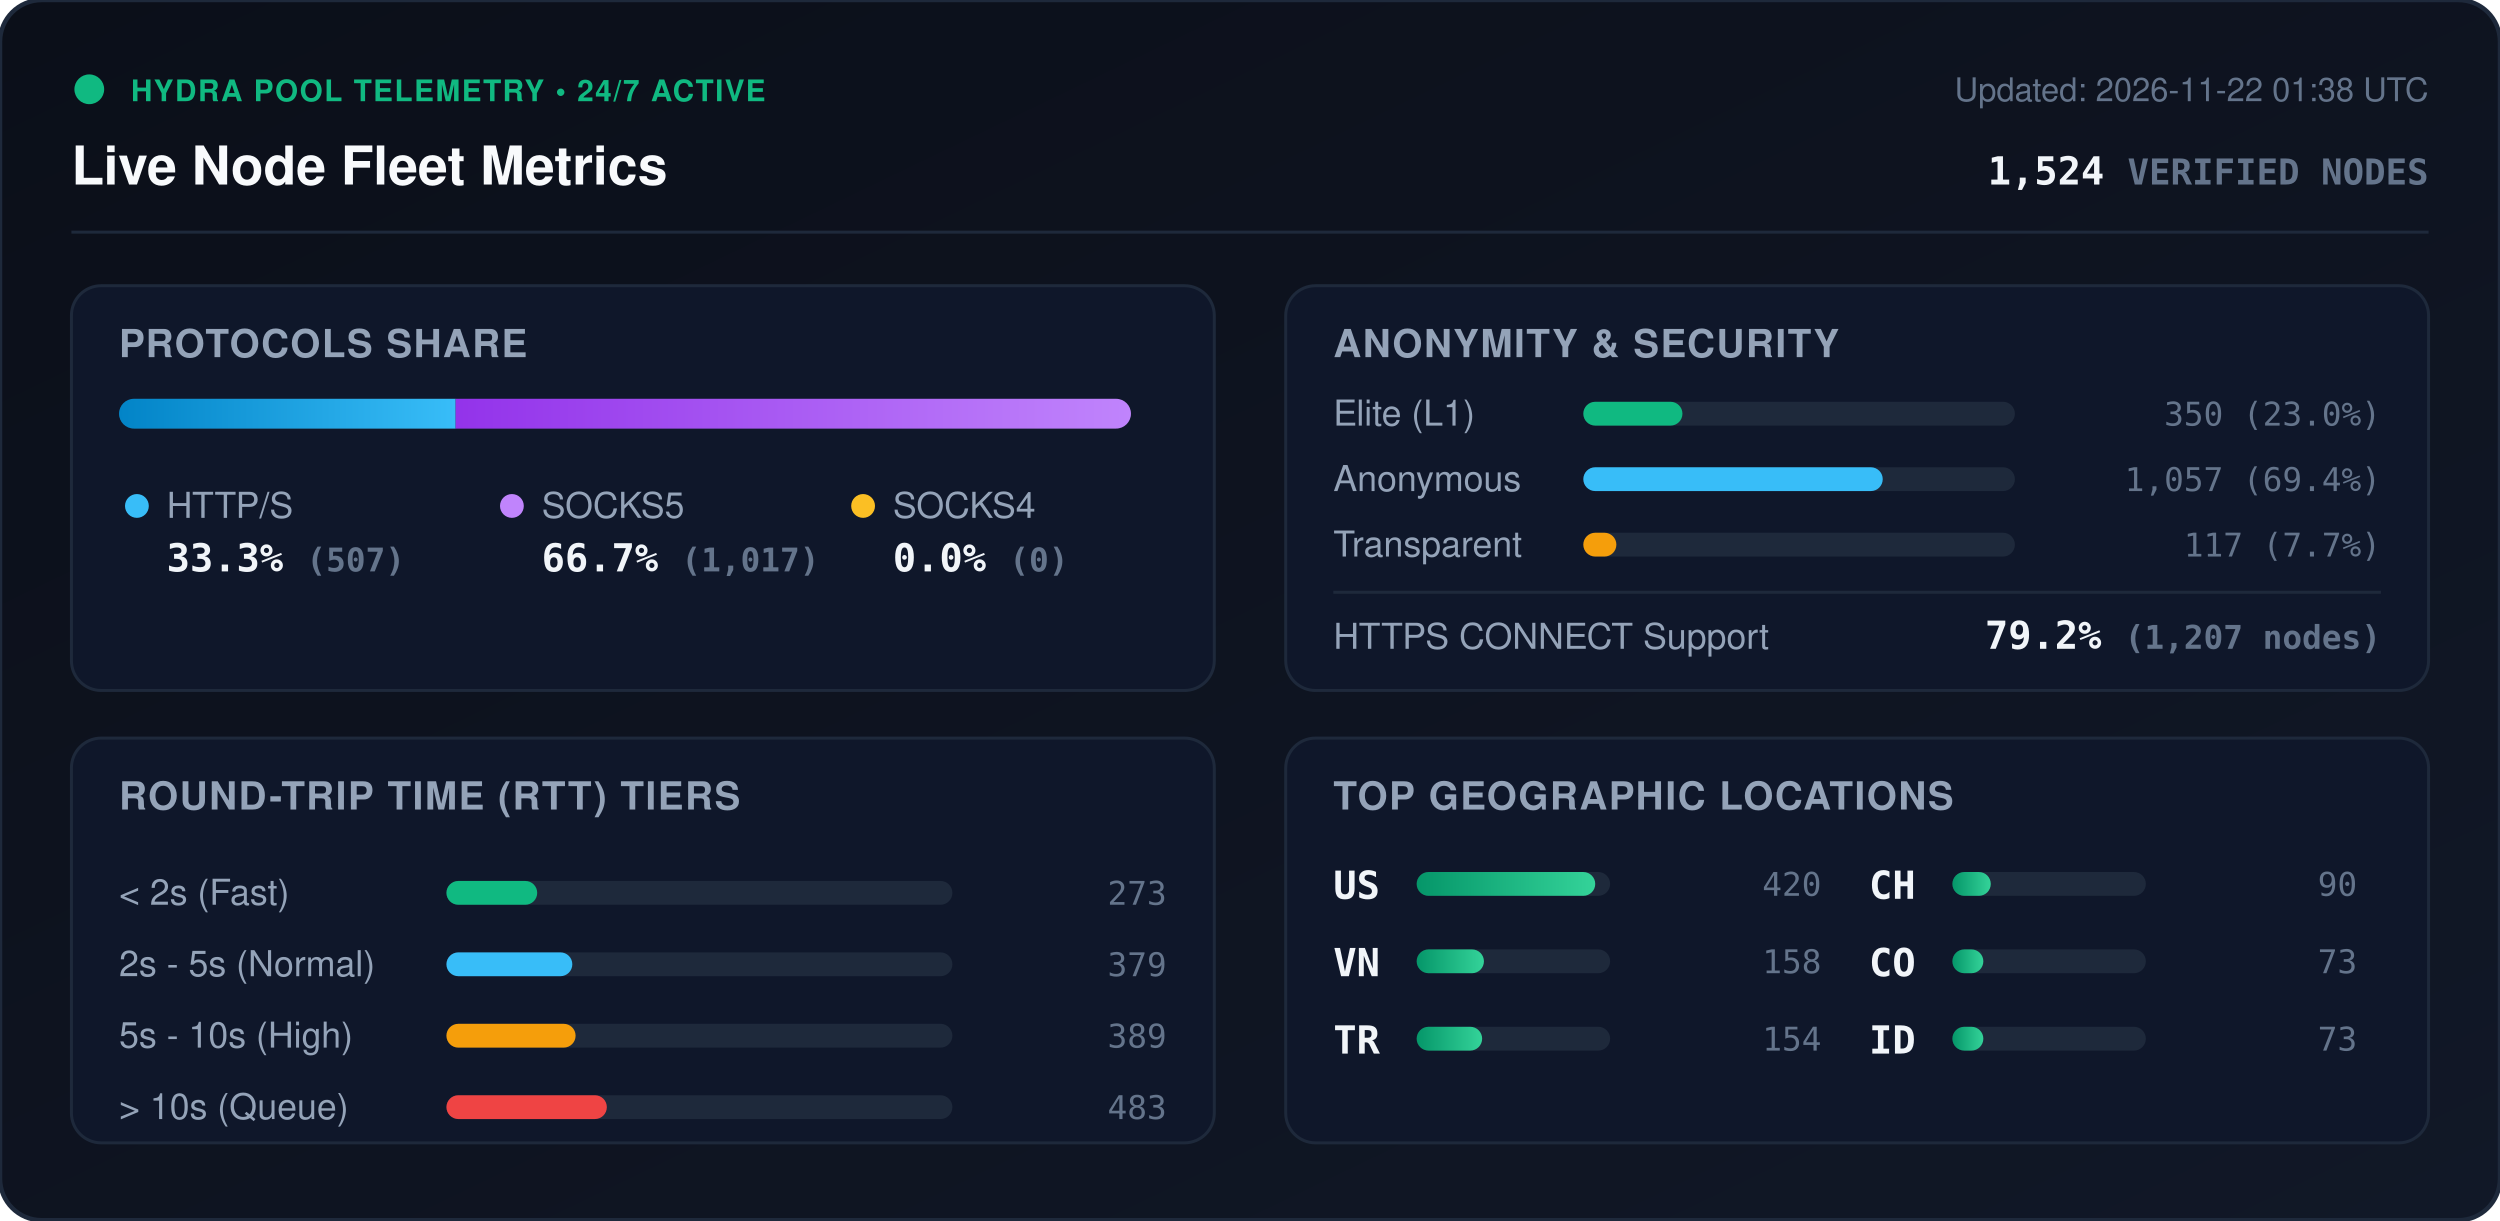
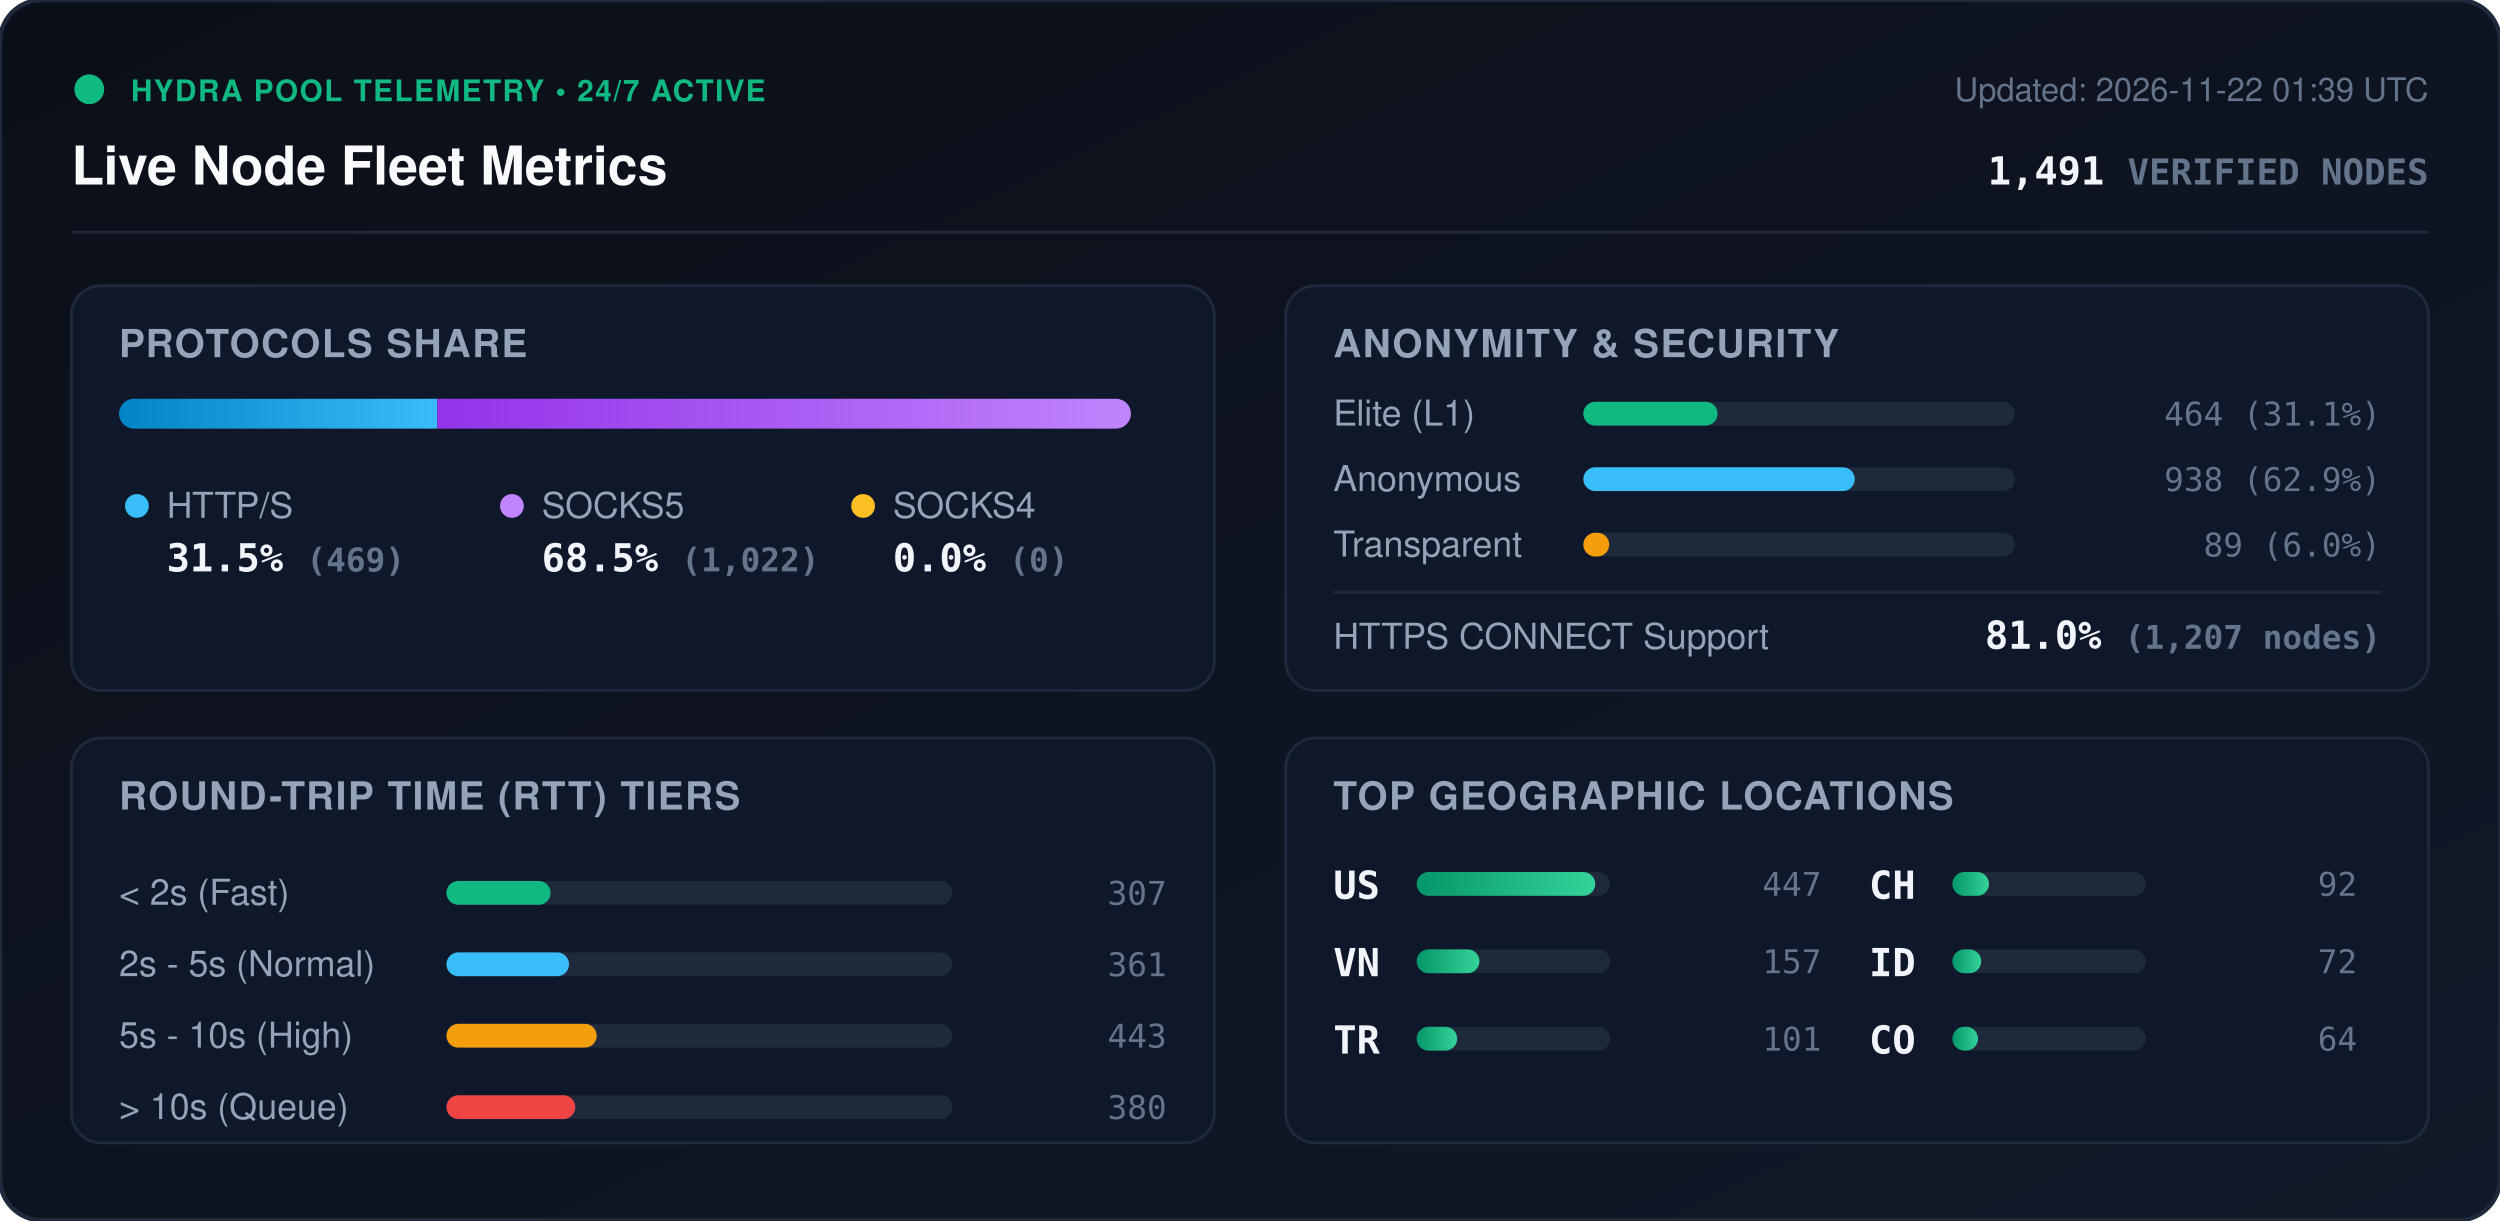
<svg xmlns="http://www.w3.org/2000/svg" viewBox="0 0 840 410" width="840" height="410" style="max-width: 100%; height: auto;">
  <defs>
    <linearGradient id="bg" x1="0%" y1="0%" x2="100%" y2="100%">
      <stop offset="0%" stop-color="#0b0f19" />
      <stop offset="100%" stop-color="#111827" />
    </linearGradient>
    <linearGradient id="bar-http" x1="0%" y1="0%" x2="100%" y2="0%">
      <stop offset="0%" stop-color="#0284c7" />
      <stop offset="100%" stop-color="#38bdf8" />
    </linearGradient>
    <linearGradient id="bar-socks5" x1="0%" y1="0%" x2="100%" y2="0%">
      <stop offset="0%" stop-color="#9333ea" />
      <stop offset="100%" stop-color="#c084fc" />
    </linearGradient>
    <linearGradient id="bar-socks4" x1="0%" y1="0%" x2="100%" y2="0%">
      <stop offset="0%" stop-color="#d97706" />
      <stop offset="100%" stop-color="#fbbf24" />
    </linearGradient>
    <linearGradient id="bar-green" x1="0%" y1="0%" x2="100%" y2="0%">
      <stop offset="0%" stop-color="#059669" />
      <stop offset="100%" stop-color="#34d399" />
    </linearGradient>
    <clipPath id="prog-track-clip">
      <rect width="340.0" height="10" rx="5" />
    </clipPath>
    <style>
      .title { font: 700 18px -apple-system, BlinkMacSystemFont, 'Segoe UI', Helvetica, Arial, sans-serif; fill: #f8fafc; }
      .sub { font: 500 11px -apple-system, BlinkMacSystemFont, 'Segoe UI', Helvetica, Arial, sans-serif; fill: #64748b; }
      .section-hdr { font: 600 13px -apple-system, BlinkMacSystemFont, 'Segoe UI', Helvetica, Arial, sans-serif; fill: #94a3b8; letter-spacing: 0.5px; }
      .metric-val { font: 700 13px -apple-system, BlinkMacSystemFont, 'Segoe UI', Helvetica, Arial, sans-serif; fill: #f1f5f9; }
      .metric-lbl { font: 500 12px -apple-system, BlinkMacSystemFont, 'Segoe UI', Helvetica, Arial, sans-serif; fill: #94a3b8; }
      .badge-txt { font: 700 10px -apple-system, BlinkMacSystemFont, 'Segoe UI', Helvetica, Arial, sans-serif; fill: #10b981; letter-spacing: 0.5px; }
      .mono { font-family: ui-monospace, SFMono-Regular, Menlo, Monaco, Consolas, monospace; }
      .pulse { animation: beacon 2s infinite ease-in-out; }
      @keyframes beacon { 0%, 100% { opacity: 1; } 50% { opacity: 0.35; } }
    </style>
  </defs>
  <rect width="840" height="410" rx="14" fill="url(#bg)" stroke="#1e293b" stroke-width="1.5" />
  <g transform="translate(24, 24)">
    <circle cx="6" cy="6" r="5" fill="#10b981" class="pulse" />
    <text x="20" y="10" class="badge-txt">HYDRA POOL TELEMETRY • 24/7 ACTIVE</text>
    <text x="0" y="38" class="title">Live Node Fleet Metrics</text>
-     <text x="792" y="10" text-anchor="end" class="sub">Updated: 2026-11-22 01:38 UTC</text>
-     <text x="792" y="38" text-anchor="end" class="metric-val mono" fill="#38bdf8">1,524 <tspan font-size="12" fill="#64748b">VERIFIED NODES</tspan>
+     <text x="792" y="10" text-anchor="end" class="sub">Updated: 2026-11-22 01:39 UTC</text>
+     <text x="792" y="38" text-anchor="end" class="metric-val mono" fill="#38bdf8">1,491 <tspan font-size="12" fill="#64748b">VERIFIED NODES</tspan>
    </text>
  </g>
  <line x1="24" y1="78" x2="816" y2="78" stroke="#1e293b" stroke-width="1" />
  <g transform="translate(24, 96)">
    <rect width="384" height="136" rx="10" fill="#0f172a" stroke="#1e293b" />
    <text x="16" y="24" class="section-hdr">PROTOCOLS SHARE</text>
    <g transform="translate(16, 38)">
      <rect width="340.0" height="10" rx="5" fill="#1e293b" />
      <g clip-path="url(#prog-track-clip)">
-         <rect x="0" width="113.1" height="10" fill="url(#bar-http)" />
-         <rect x="113.1" width="226.9" height="10" fill="url(#bar-socks5)" />
+         <rect x="0" width="106.9" height="10" fill="url(#bar-http)" />
+         <rect x="106.9" width="233.1" height="10" fill="url(#bar-socks5)" />
        <rect x="340.0" width="0.0" height="10" fill="url(#bar-socks4)" />
      </g>
    </g>
    <g transform="translate(16, 68)">
      <circle cx="6" cy="6" r="4" fill="#38bdf8" />
      <text x="16" y="10" class="metric-lbl">HTTP/S</text>
-       <text x="16" y="28" class="metric-val mono">33.3% <tspan font-size="11" fill="#64748b">(507)</tspan>
+       <text x="16" y="28" class="metric-val mono">31.5% <tspan font-size="11" fill="#64748b">(469)</tspan>
      </text>
      <circle cx="132" cy="6" r="4" fill="#c084fc" />
      <text x="142" y="10" class="metric-lbl">SOCKS5</text>
-       <text x="142" y="28" class="metric-val mono">66.7% <tspan font-size="11" fill="#64748b">(1,017)</tspan>
+       <text x="142" y="28" class="metric-val mono">68.5% <tspan font-size="11" fill="#64748b">(1,022)</tspan>
      </text>
      <circle cx="250" cy="6" r="4" fill="#fbbf24" />
      <text x="260" y="10" class="metric-lbl">SOCKS4</text>
      <text x="260" y="28" class="metric-val mono">0.0% <tspan font-size="11" fill="#64748b">(0)</tspan>
      </text>
    </g>
  </g>
  <g transform="translate(432, 96)">
    <rect width="384" height="136" rx="10" fill="#0f172a" stroke="#1e293b" />
    <text x="16" y="24" class="section-hdr">ANONYMITY &amp; SECURITY</text>
    <text x="16" y="47" class="metric-lbl">Elite (L1)</text>
    <rect x="100" y="39" width="145.0" height="8" rx="4" fill="#1e293b" />
-     <rect x="100" y="39" width="33.3" height="8" rx="4" fill="#10b981" />
-     <text x="368" y="47" text-anchor="end" class="mono sub" fill="#e2e8f0">350 (23.0%)</text>
+     <rect x="100" y="39" width="45.1" height="8" rx="4" fill="#10b981" />
+     <text x="368" y="47" text-anchor="end" class="mono sub" fill="#e2e8f0">464 (31.1%)</text>
    <text x="16" y="69" class="metric-lbl">Anonymous</text>
    <rect x="100" y="61" width="145.0" height="8" rx="4" fill="#1e293b" />
-     <rect x="100" y="61" width="100.6" height="8" rx="4" fill="#38bdf8" />
-     <text x="368" y="69" text-anchor="end" class="mono sub" fill="#e2e8f0">1,057 (69.4%)</text>
+     <rect x="100" y="61" width="91.2" height="8" rx="4" fill="#38bdf8" />
+     <text x="368" y="69" text-anchor="end" class="mono sub" fill="#e2e8f0">938 (62.9%)</text>
    <text x="16" y="91" class="metric-lbl">Transparent</text>
    <rect x="100" y="83" width="145.0" height="8" rx="4" fill="#1e293b" />
-     <rect x="100" y="83" width="11.1" height="8" rx="4" fill="#f59e0b" />
-     <text x="368" y="91" text-anchor="end" class="mono sub" fill="#e2e8f0">117 (7.7%)</text>
+     <rect x="100" y="83" width="8.7" height="8" rx="4" fill="#f59e0b" />
+     <text x="368" y="91" text-anchor="end" class="mono sub" fill="#e2e8f0">89 (6.0%)</text>
    <line x1="16" y1="103" x2="368" y2="103" stroke="#1e293b" stroke-width="1" />
    <text x="16" y="122" class="metric-lbl">HTTPS CONNECT Support</text>
-     <text x="368" y="122" text-anchor="end" class="metric-val mono" fill="#34d399">79.2% <tspan font-size="11" fill="#64748b">(1,207 nodes)</tspan>
+     <text x="368" y="122" text-anchor="end" class="metric-val mono" fill="#34d399">81.0% <tspan font-size="11" fill="#64748b">(1,207 nodes)</tspan>
    </text>
  </g>
  <g transform="translate(24, 248)">
    <rect width="384" height="136" rx="10" fill="#0f172a" stroke="#1e293b" />
    <text x="16" y="24" class="section-hdr">ROUND-TRIP TIME (RTT) TIERS</text>
    <g transform="translate(16, 42)">
      <text x="0" y="14" class="metric-lbl">&lt; 2s (Fast)</text>
      <rect x="110" y="6" width="170" height="8" rx="4" fill="#1e293b" />
-       <rect x="110" y="6" width="30.5" height="8" rx="4" fill="#10b981" />
-       <text x="352" y="14" text-anchor="end" class="mono sub">273</text>
+       <rect x="110" y="6" width="35.0" height="8" rx="4" fill="#10b981" />
+       <text x="352" y="14" text-anchor="end" class="mono sub">307</text>
      <text x="0" y="38" class="metric-lbl">2s - 5s (Normal)</text>
      <rect x="110" y="30" width="170" height="8" rx="4" fill="#1e293b" />
-       <rect x="110" y="30" width="42.3" height="8" rx="4" fill="#38bdf8" />
-       <text x="352" y="38" text-anchor="end" class="mono sub">379</text>
+       <rect x="110" y="30" width="41.2" height="8" rx="4" fill="#38bdf8" />
+       <text x="352" y="38" text-anchor="end" class="mono sub">361</text>
      <text x="0" y="62" class="metric-lbl">5s - 10s (High)</text>
      <rect x="110" y="54" width="170" height="8" rx="4" fill="#1e293b" />
-       <rect x="110" y="54" width="43.4" height="8" rx="4" fill="#f59e0b" />
-       <text x="352" y="62" text-anchor="end" class="mono sub">389</text>
+       <rect x="110" y="54" width="50.5" height="8" rx="4" fill="#f59e0b" />
+       <text x="352" y="62" text-anchor="end" class="mono sub">443</text>
      <text x="0" y="86" class="metric-lbl">&gt; 10s (Queue)</text>
      <rect x="110" y="78" width="170" height="8" rx="4" fill="#1e293b" />
-       <rect x="110" y="78" width="53.9" height="8" rx="4" fill="#ef4444" />
-       <text x="352" y="86" text-anchor="end" class="mono sub">483</text>
+       <rect x="110" y="78" width="43.3" height="8" rx="4" fill="#ef4444" />
+       <text x="352" y="86" text-anchor="end" class="mono sub">380</text>
    </g>
  </g>
  <g transform="translate(432, 248)">
    <rect width="384" height="136" rx="10" fill="#0f172a" stroke="#1e293b" />
    <text x="16" y="24" class="section-hdr">TOP GEOGRAPHIC LOCATIONS</text>
    <g transform="translate(16, 42)">
      <g transform="translate(0, 0)">
        <text x="0" y="12" class="mono metric-val" font-size="12">US</text>
        <rect x="28" y="3" width="65" height="8" rx="4" fill="#1e293b" />
        <rect x="28" y="3" width="60.0" height="8" rx="4" fill="url(#bar-green)" />
-         <text x="164" y="11" text-anchor="end" class="mono sub">420</text>
+         <text x="164" y="11" text-anchor="end" class="mono sub">447</text>
      </g>
      <g transform="translate(0, 26)">
        <text x="0" y="12" class="mono metric-val" font-size="12">VN</text>
        <rect x="28" y="3" width="65" height="8" rx="4" fill="#1e293b" />
-         <rect x="28" y="3" width="22.6" height="8" rx="4" fill="url(#bar-green)" />
-         <text x="164" y="11" text-anchor="end" class="mono sub">158</text>
+         <rect x="28" y="3" width="21.1" height="8" rx="4" fill="url(#bar-green)" />
+         <text x="164" y="11" text-anchor="end" class="mono sub">157</text>
      </g>
      <g transform="translate(0, 52)">
        <text x="0" y="12" class="mono metric-val" font-size="12">TR</text>
        <rect x="28" y="3" width="65" height="8" rx="4" fill="#1e293b" />
-         <rect x="28" y="3" width="22.0" height="8" rx="4" fill="url(#bar-green)" />
-         <text x="164" y="11" text-anchor="end" class="mono sub">154</text>
+         <rect x="28" y="3" width="13.6" height="8" rx="4" fill="url(#bar-green)" />
+         <text x="164" y="11" text-anchor="end" class="mono sub">101</text>
      </g>
      <g transform="translate(180, 0)">
        <text x="0" y="12" class="mono metric-val" font-size="12">CH</text>
        <rect x="28" y="3" width="65" height="8" rx="4" fill="#1e293b" />
-         <rect x="28" y="3" width="12.9" height="8" rx="4" fill="url(#bar-green)" />
-         <text x="164" y="11" text-anchor="end" class="mono sub">90</text>
+         <rect x="28" y="3" width="12.3" height="8" rx="4" fill="url(#bar-green)" />
+         <text x="164" y="11" text-anchor="end" class="mono sub">92</text>
      </g>
      <g transform="translate(180, 26)">
+         <text x="0" y="12" class="mono metric-val" font-size="12">ID</text>
+         <rect x="28" y="3" width="65" height="8" rx="4" fill="#1e293b" />
+         <rect x="28" y="3" width="9.7" height="8" rx="4" fill="url(#bar-green)" />
+         <text x="164" y="11" text-anchor="end" class="mono sub">72</text>
+       </g>
+       <g transform="translate(180, 52)">
        <text x="0" y="12" class="mono metric-val" font-size="12">CO</text>
        <rect x="28" y="3" width="65" height="8" rx="4" fill="#1e293b" />
-         <rect x="28" y="3" width="10.4" height="8" rx="4" fill="url(#bar-green)" />
-         <text x="164" y="11" text-anchor="end" class="mono sub">73</text>
-       </g>
-       <g transform="translate(180, 52)">
-         <text x="0" y="12" class="mono metric-val" font-size="12">ID</text>
-         <rect x="28" y="3" width="65" height="8" rx="4" fill="#1e293b" />
-         <rect x="28" y="3" width="10.4" height="8" rx="4" fill="url(#bar-green)" />
-         <text x="164" y="11" text-anchor="end" class="mono sub">73</text>
+         <rect x="28" y="3" width="8.6" height="8" rx="4" fill="url(#bar-green)" />
+         <text x="164" y="11" text-anchor="end" class="mono sub">64</text>
      </g>
    </g>
  </g>
</svg>
